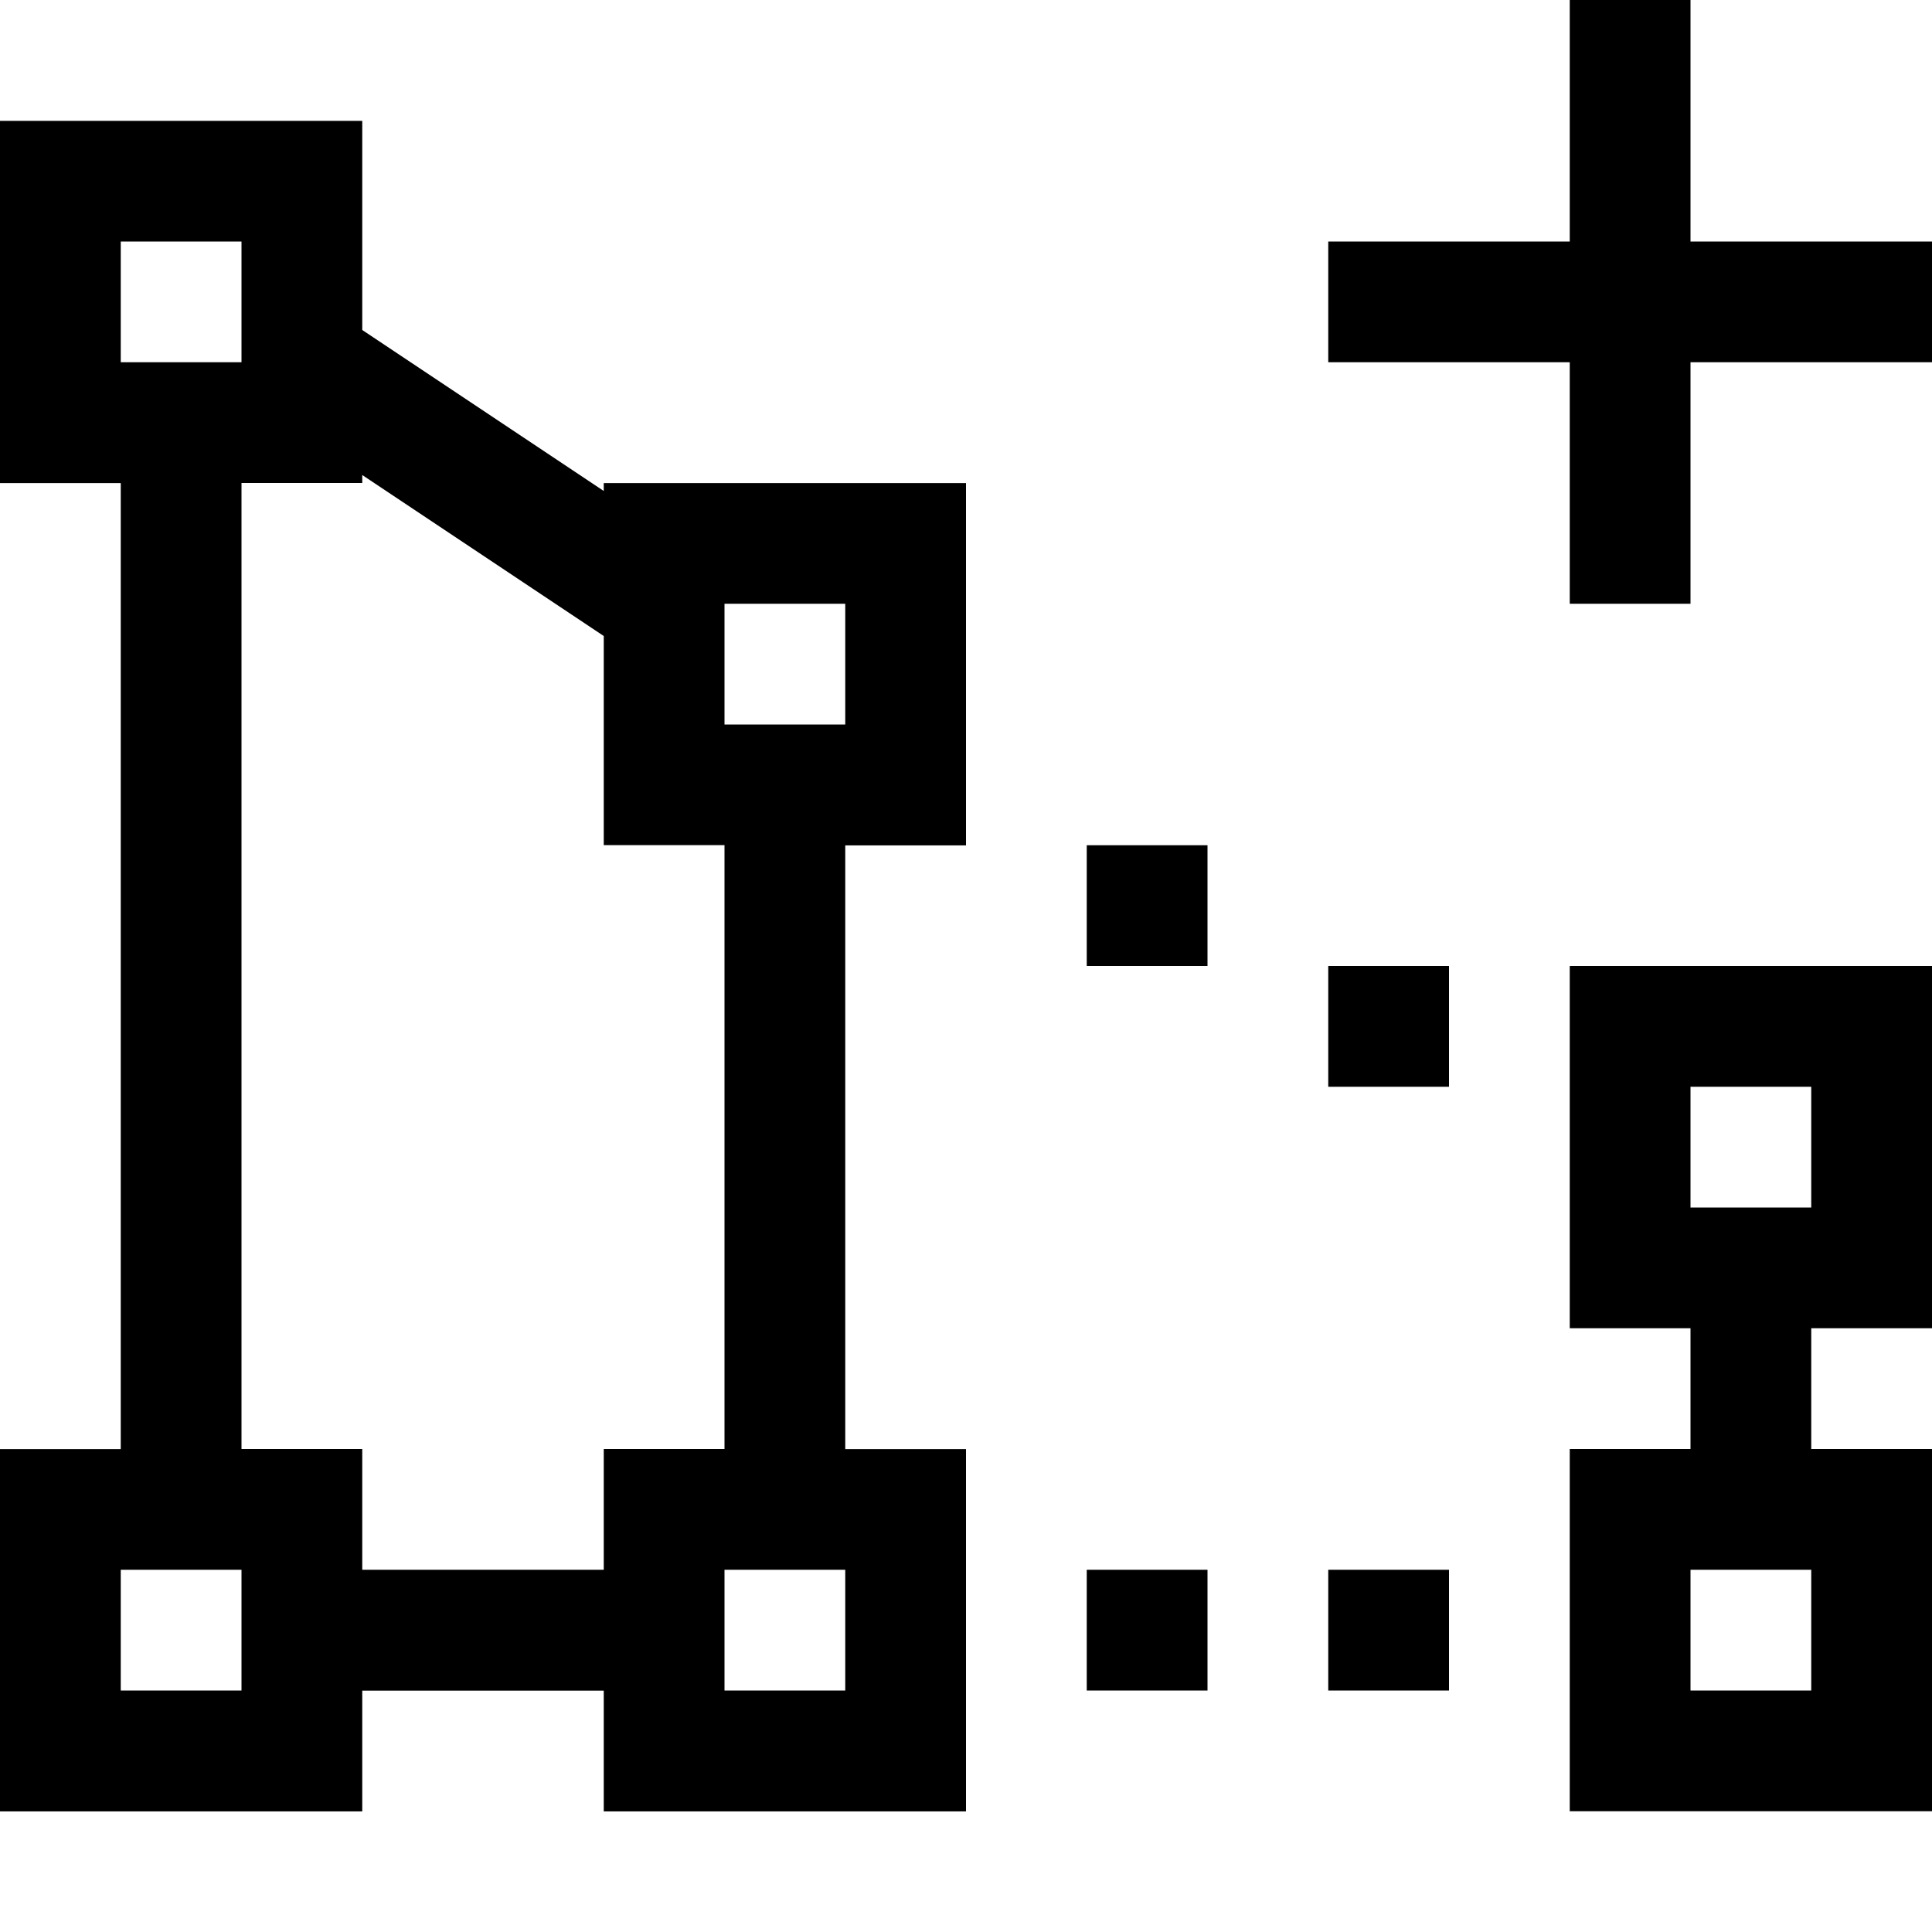
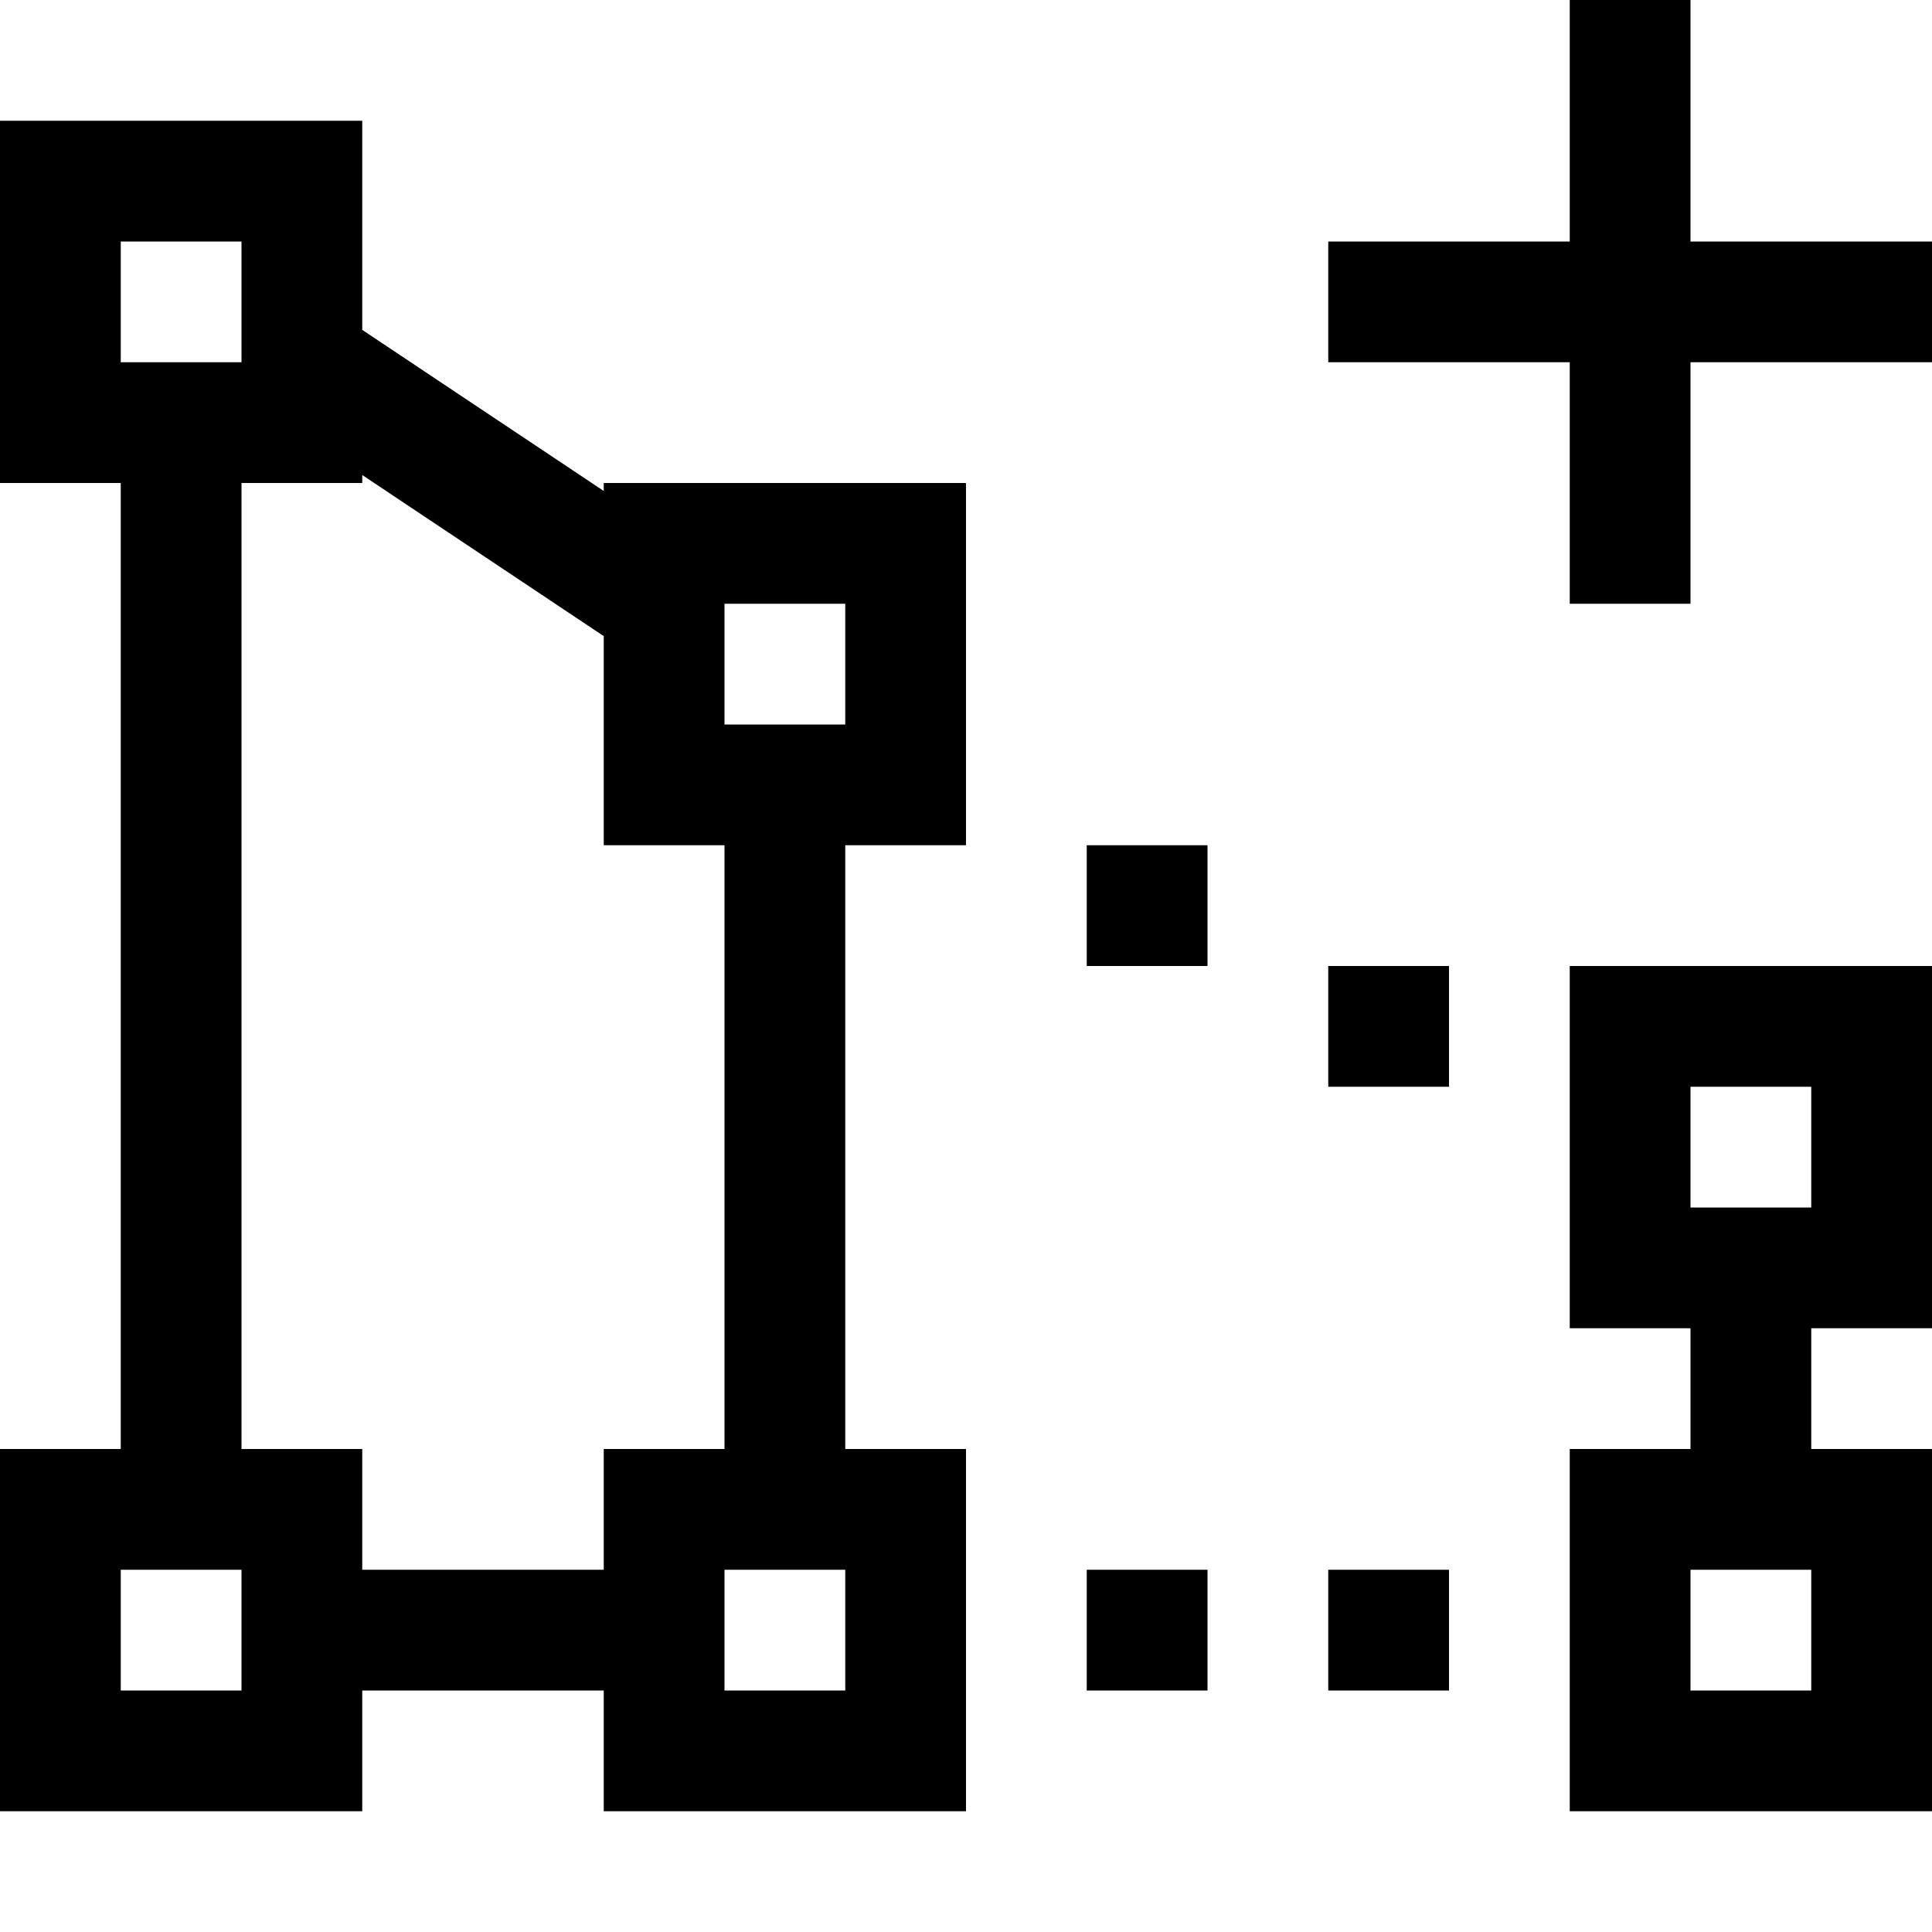
- <svg xmlns="http://www.w3.org/2000/svg" id="icons" viewBox="0 0 16 16">
-   <defs>
-     <style>.cls-1{fill:none;}.cls-1,.cls-2{stroke-width:0px;}</style>
-   </defs>
-   <path class="cls-2" d="M13,11h1v1h-1v3h3v-3h-1v-1h1v-3h-3v3ZM15,14h-1v-1h1v1ZM14,9h1v1h-1v-1ZM11,8h1v1h-1v-1ZM11,13h1v1h-1v-1ZM9,7h1v1h-1v-1ZM9,13h1v1h-1v-1ZM16,2v1h-2v2h-1v-2h-2v-1h2V0h1v2h2ZM5,4.066l-2-1.333v-1.732H0v3h1v8H0v3h3v-1h2v1h3v-3h-1v-5h1v-3h-3v.066ZM1,2h1v1h-1v-1ZM2,14h-1v-1h1v1ZM7,14h-1v-1h1v1ZM6,5h1v1h-1v-1ZM6,12h-1v1h-2v-1h-1V4h1v-.066l2,1.333v1.732h1v5Z" />
-   <rect class="cls-1" width="16" height="16" />
+ <svg xmlns="http://www.w3.org/2000/svg" viewBox="0 0 16 16">
+   <path d="M13 11h1v1h-1v3h3v-3h-1v-1h1V8h-3v3zm2 3h-1v-1h1v1zm-1-5h1v1h-1V9zm-3-1h1v1h-1V8zm0 5h1v1h-1v-1zM9 7h1v1H9V7zm0 6h1v1H9v-1zm7-11v1h-2v2h-1V3h-2V2h2V0h1v2h2zM5 4.066L3 2.732V1H0v3h1v8H0v3h3v-1h2v1h3v-3H7V7h1V4H5v.066zM1 2h1v1H1V2zm1 12H1v-1h1v1zm5 0H6v-1h1v1zM6 5h1v1H6V5zm0 7H5v1H3v-1H2V4h1v-.066l2 1.334V7h1v5z" stroke-width="0" />
+   <path stroke-width="0" fill="none" d="M0 0h16v16H0z" />
</svg>
